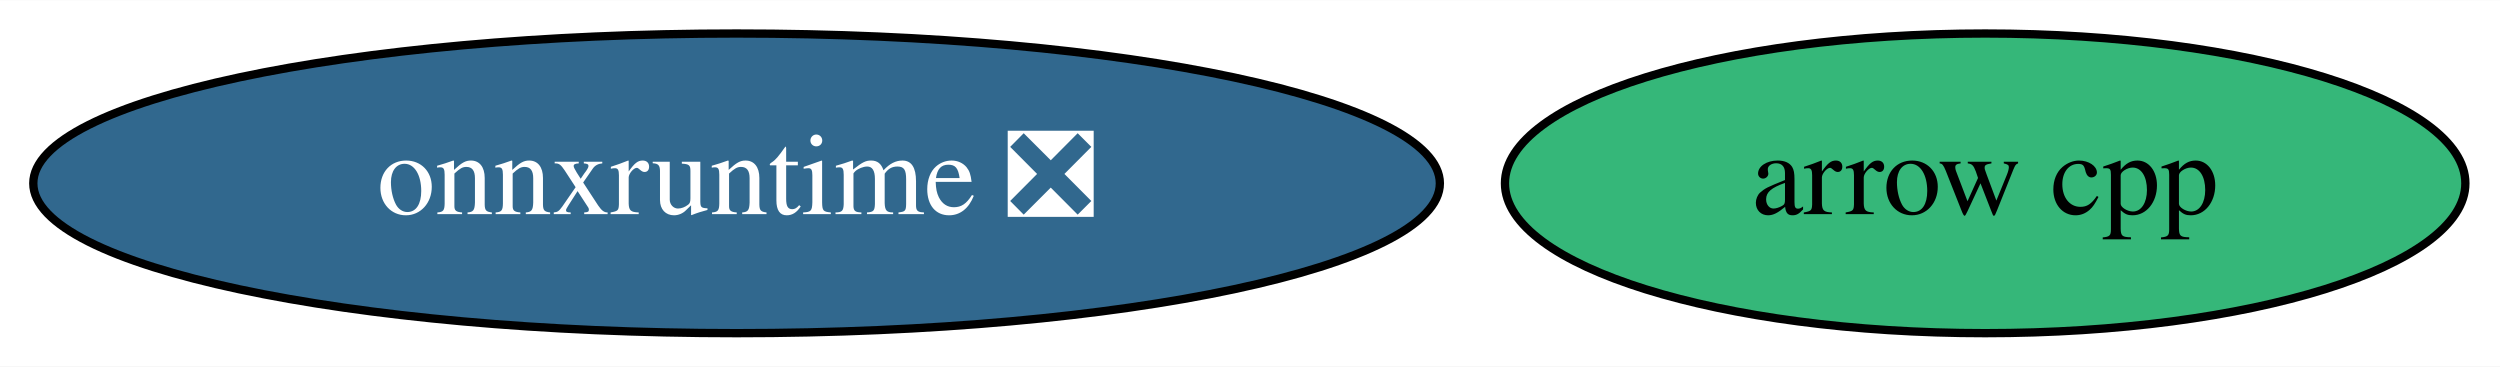
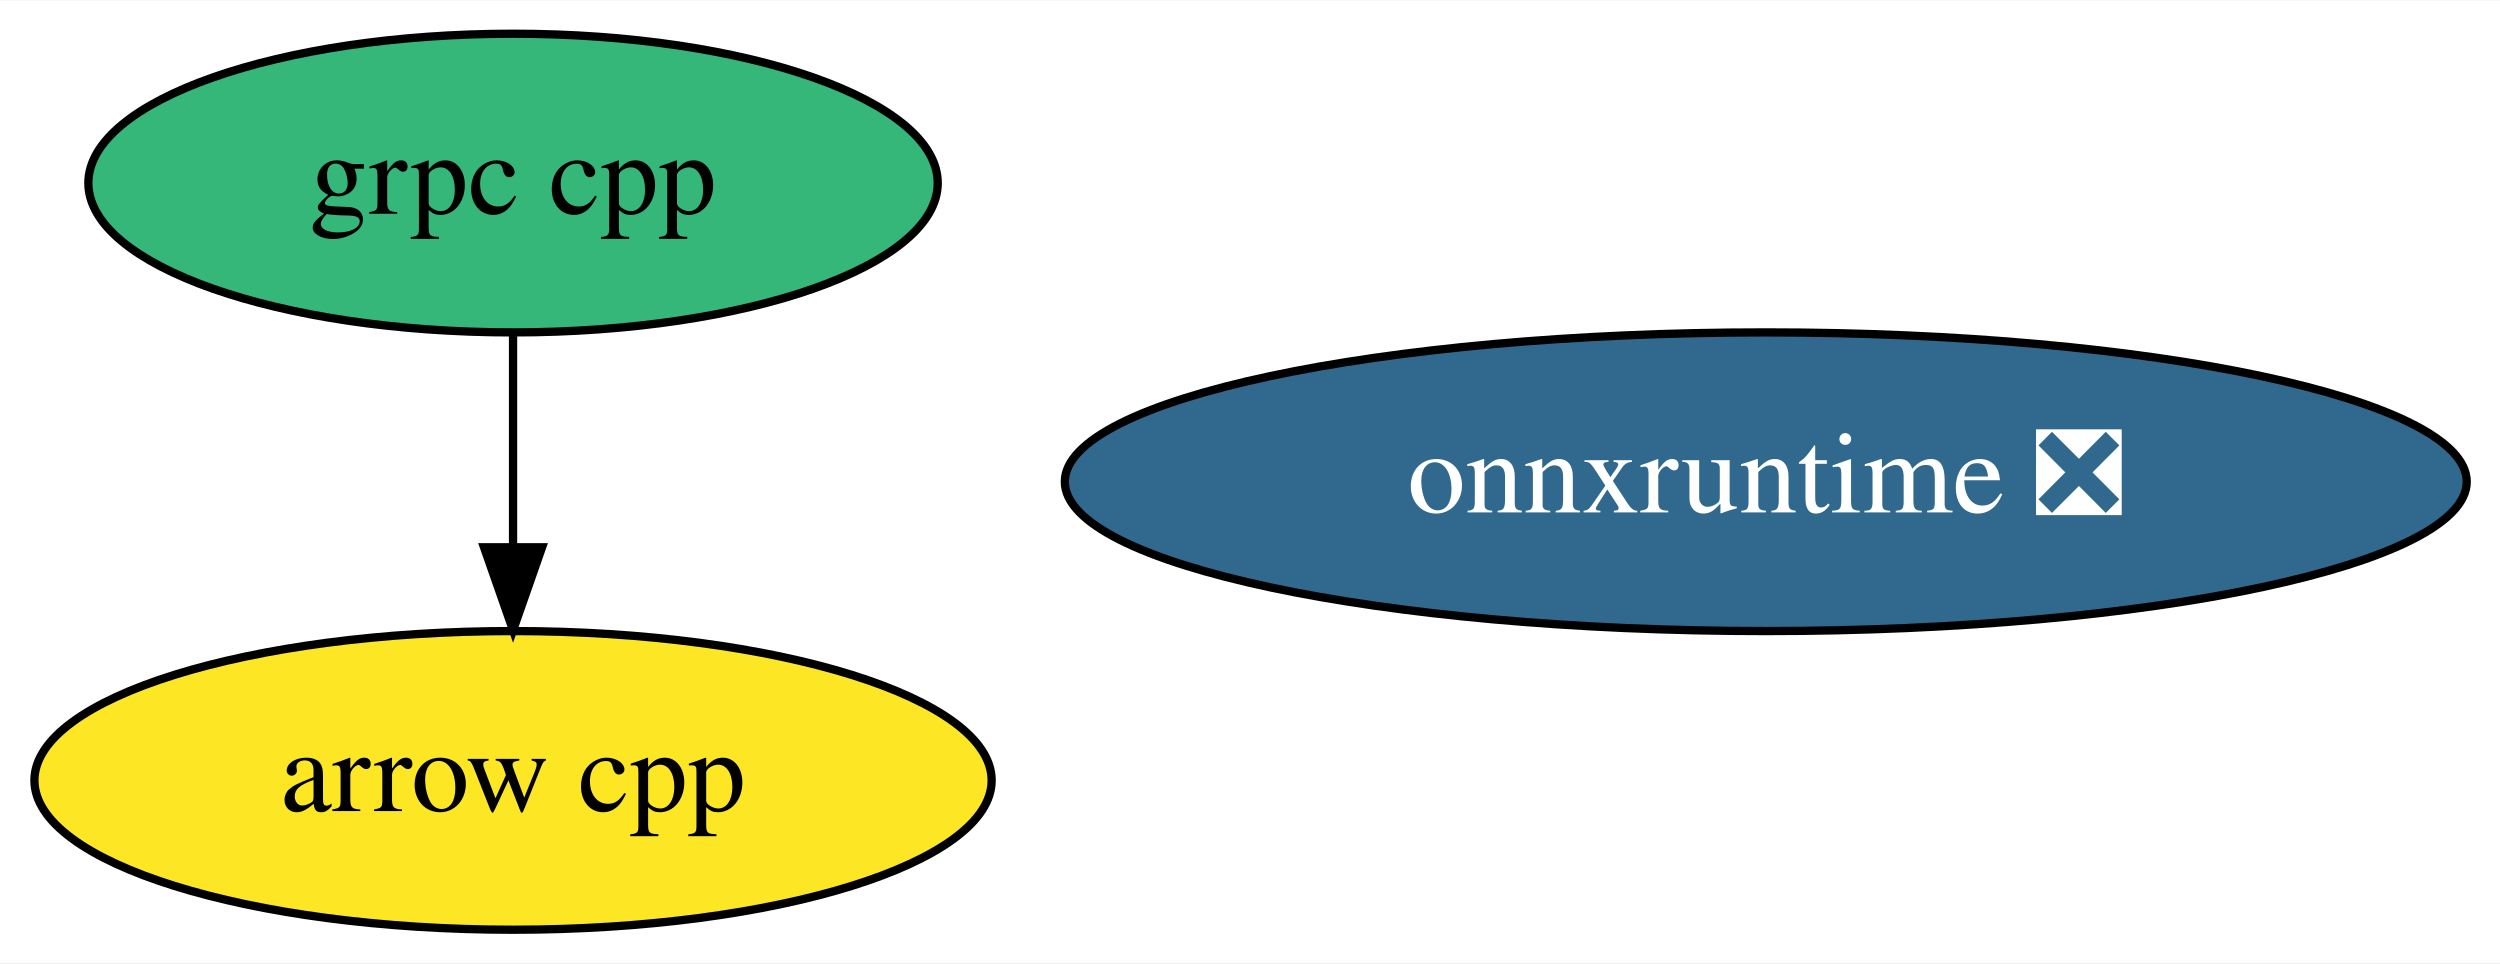
- <svg xmlns="http://www.w3.org/2000/svg" xmlns:xlink="http://www.w3.org/1999/xlink" width="300pt" height="44pt" viewBox="0.00 0.00 300.34 44.00">
-   <g id="graph0" class="graph" transform="scale(1 1) rotate(0) translate(4 40)">
-     <polygon fill="white" stroke="transparent" points="-4,4 -4,-40 296.34,-40 296.34,4 -4,4" />
+ <svg xmlns="http://www.w3.org/2000/svg" xmlns:xlink="http://www.w3.org/1999/xlink" width="301pt" height="116pt" viewBox="0.00 0.00 301.34 116.00">
+   <g id="graph0" class="graph" transform="scale(1 1) rotate(0) translate(4 112)">
+     <polygon fill="white" stroke="transparent" points="-4,4 -4,-112 297.34,-112 297.34,4 -4,4" />
    <g id="node1" class="node">
      <g id="a_node1">
        <a xlink:href="https://github.com/conda-forge/arrow-cpp-feedstock" xlink:title="arrow cpp">
-           <ellipse fill="#35b779" stroke="black" cx="234.49" cy="-18" rx="57.69" ry="18" />
-           <text text-anchor="middle" x="234.49" y="-14.3" font-family="Times,serif" font-size="14.00">arrow cpp</text>
+           <ellipse fill="#fde725" stroke="black" cx="57.84" cy="-18" rx="57.69" ry="18" />
+           <text text-anchor="middle" x="57.84" y="-14.3" font-family="Times,serif" font-size="14.00">arrow cpp</text>
        </a>
      </g>
    </g>
    <g id="node2" class="node">
      <g id="a_node2">
+         <a xlink:href="https://github.com/conda-forge/grpc-cpp-feedstock" xlink:title="grpc cpp">
+           <ellipse fill="#35b779" stroke="black" cx="57.84" cy="-90" rx="51.19" ry="18" />
+           <text text-anchor="middle" x="57.84" y="-86.3" font-family="Times,serif" font-size="14.00">grpc cpp</text>
+         </a>
+       </g>
+     </g>
+     <g id="edge1" class="edge">
+       <path fill="none" stroke="black" d="M57.84,-71.7C57.84,-63.98 57.84,-54.71 57.84,-46.11" />
+       <polygon fill="black" stroke="black" points="61.34,-46.1 57.84,-36.1 54.34,-46.1 61.34,-46.1" />
+     </g>
+     <g id="node3" class="node">
+       <g id="a_node3">
        <a xlink:href="https://github.com/conda-forge/onnxruntime-feedstock/pull/18" xlink:title="onnxruntime ❎">
-           <ellipse fill="#31688e" stroke="black" cx="84.49" cy="-18" rx="84.49" ry="18" />
-           <text text-anchor="middle" x="84.49" y="-14.3" font-family="Times,serif" font-size="14.00" fill="white">onnxruntime ❎</text>
+           <ellipse fill="#31688e" stroke="black" cx="208.84" cy="-54" rx="84.49" ry="18" />
+           <text text-anchor="middle" x="208.84" y="-50.3" font-family="Times,serif" font-size="14.00" fill="white">onnxruntime ❎</text>
        </a>
      </g>
    </g>
  </g>
</svg>
